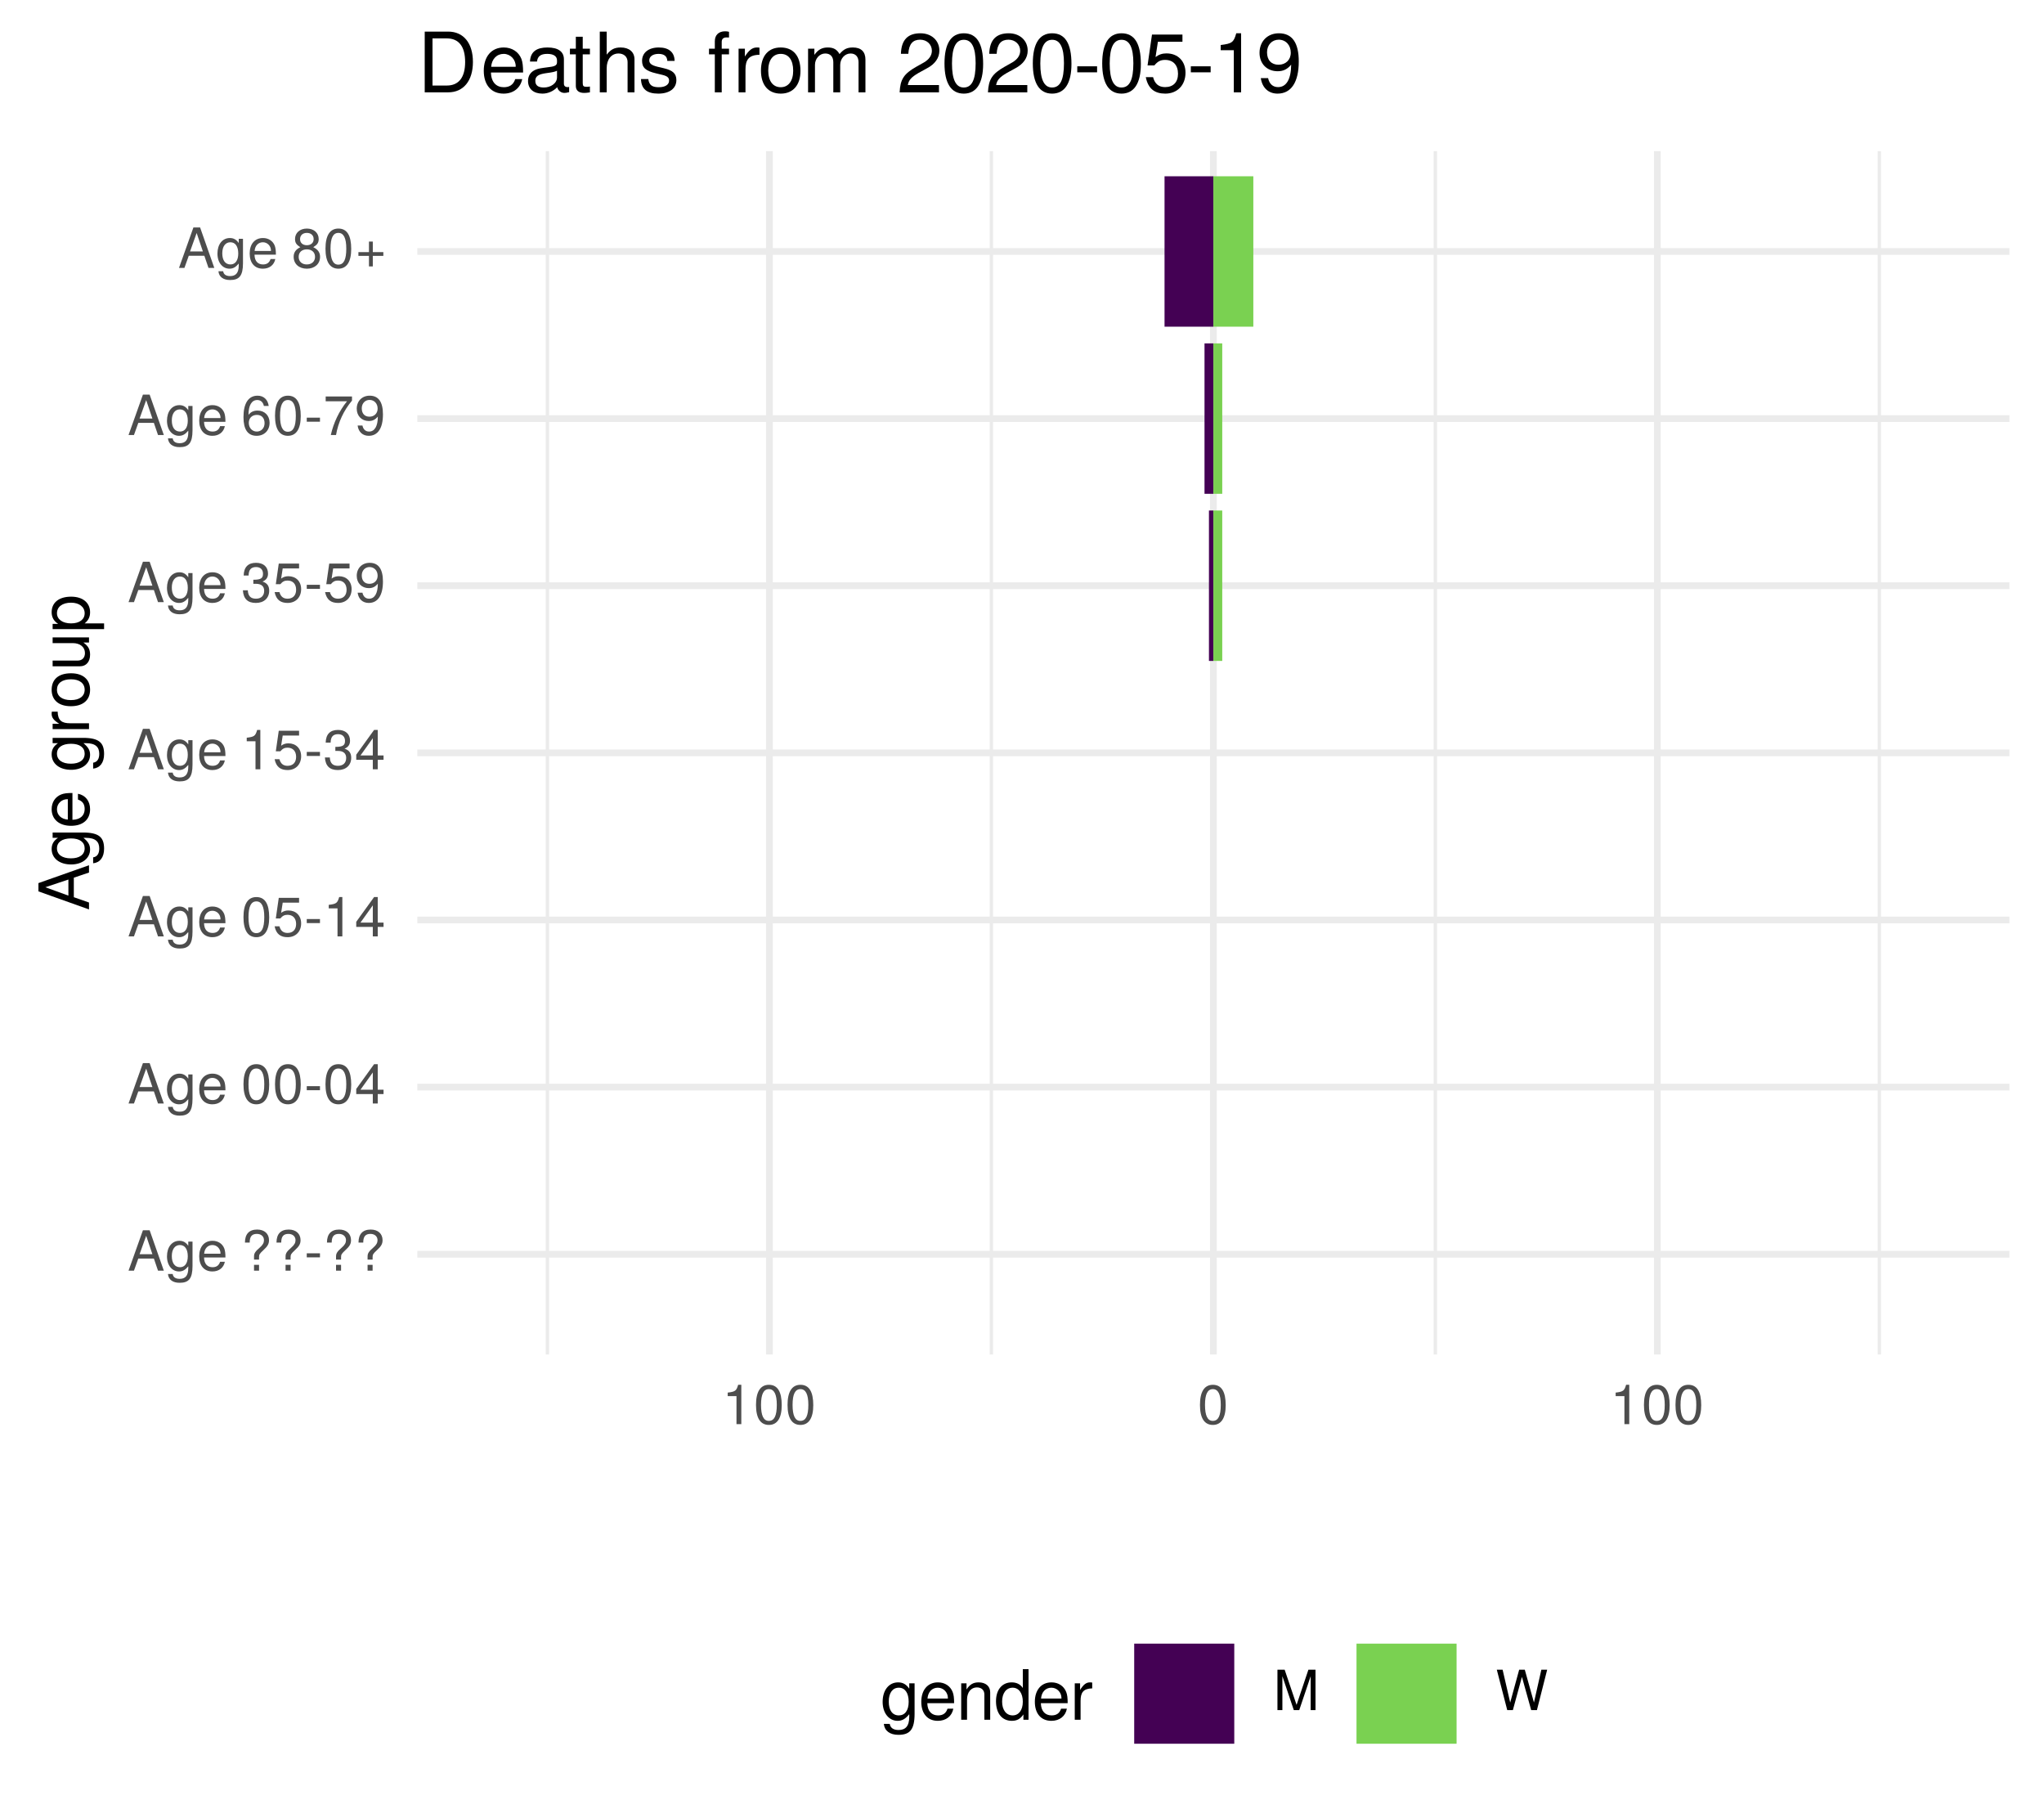
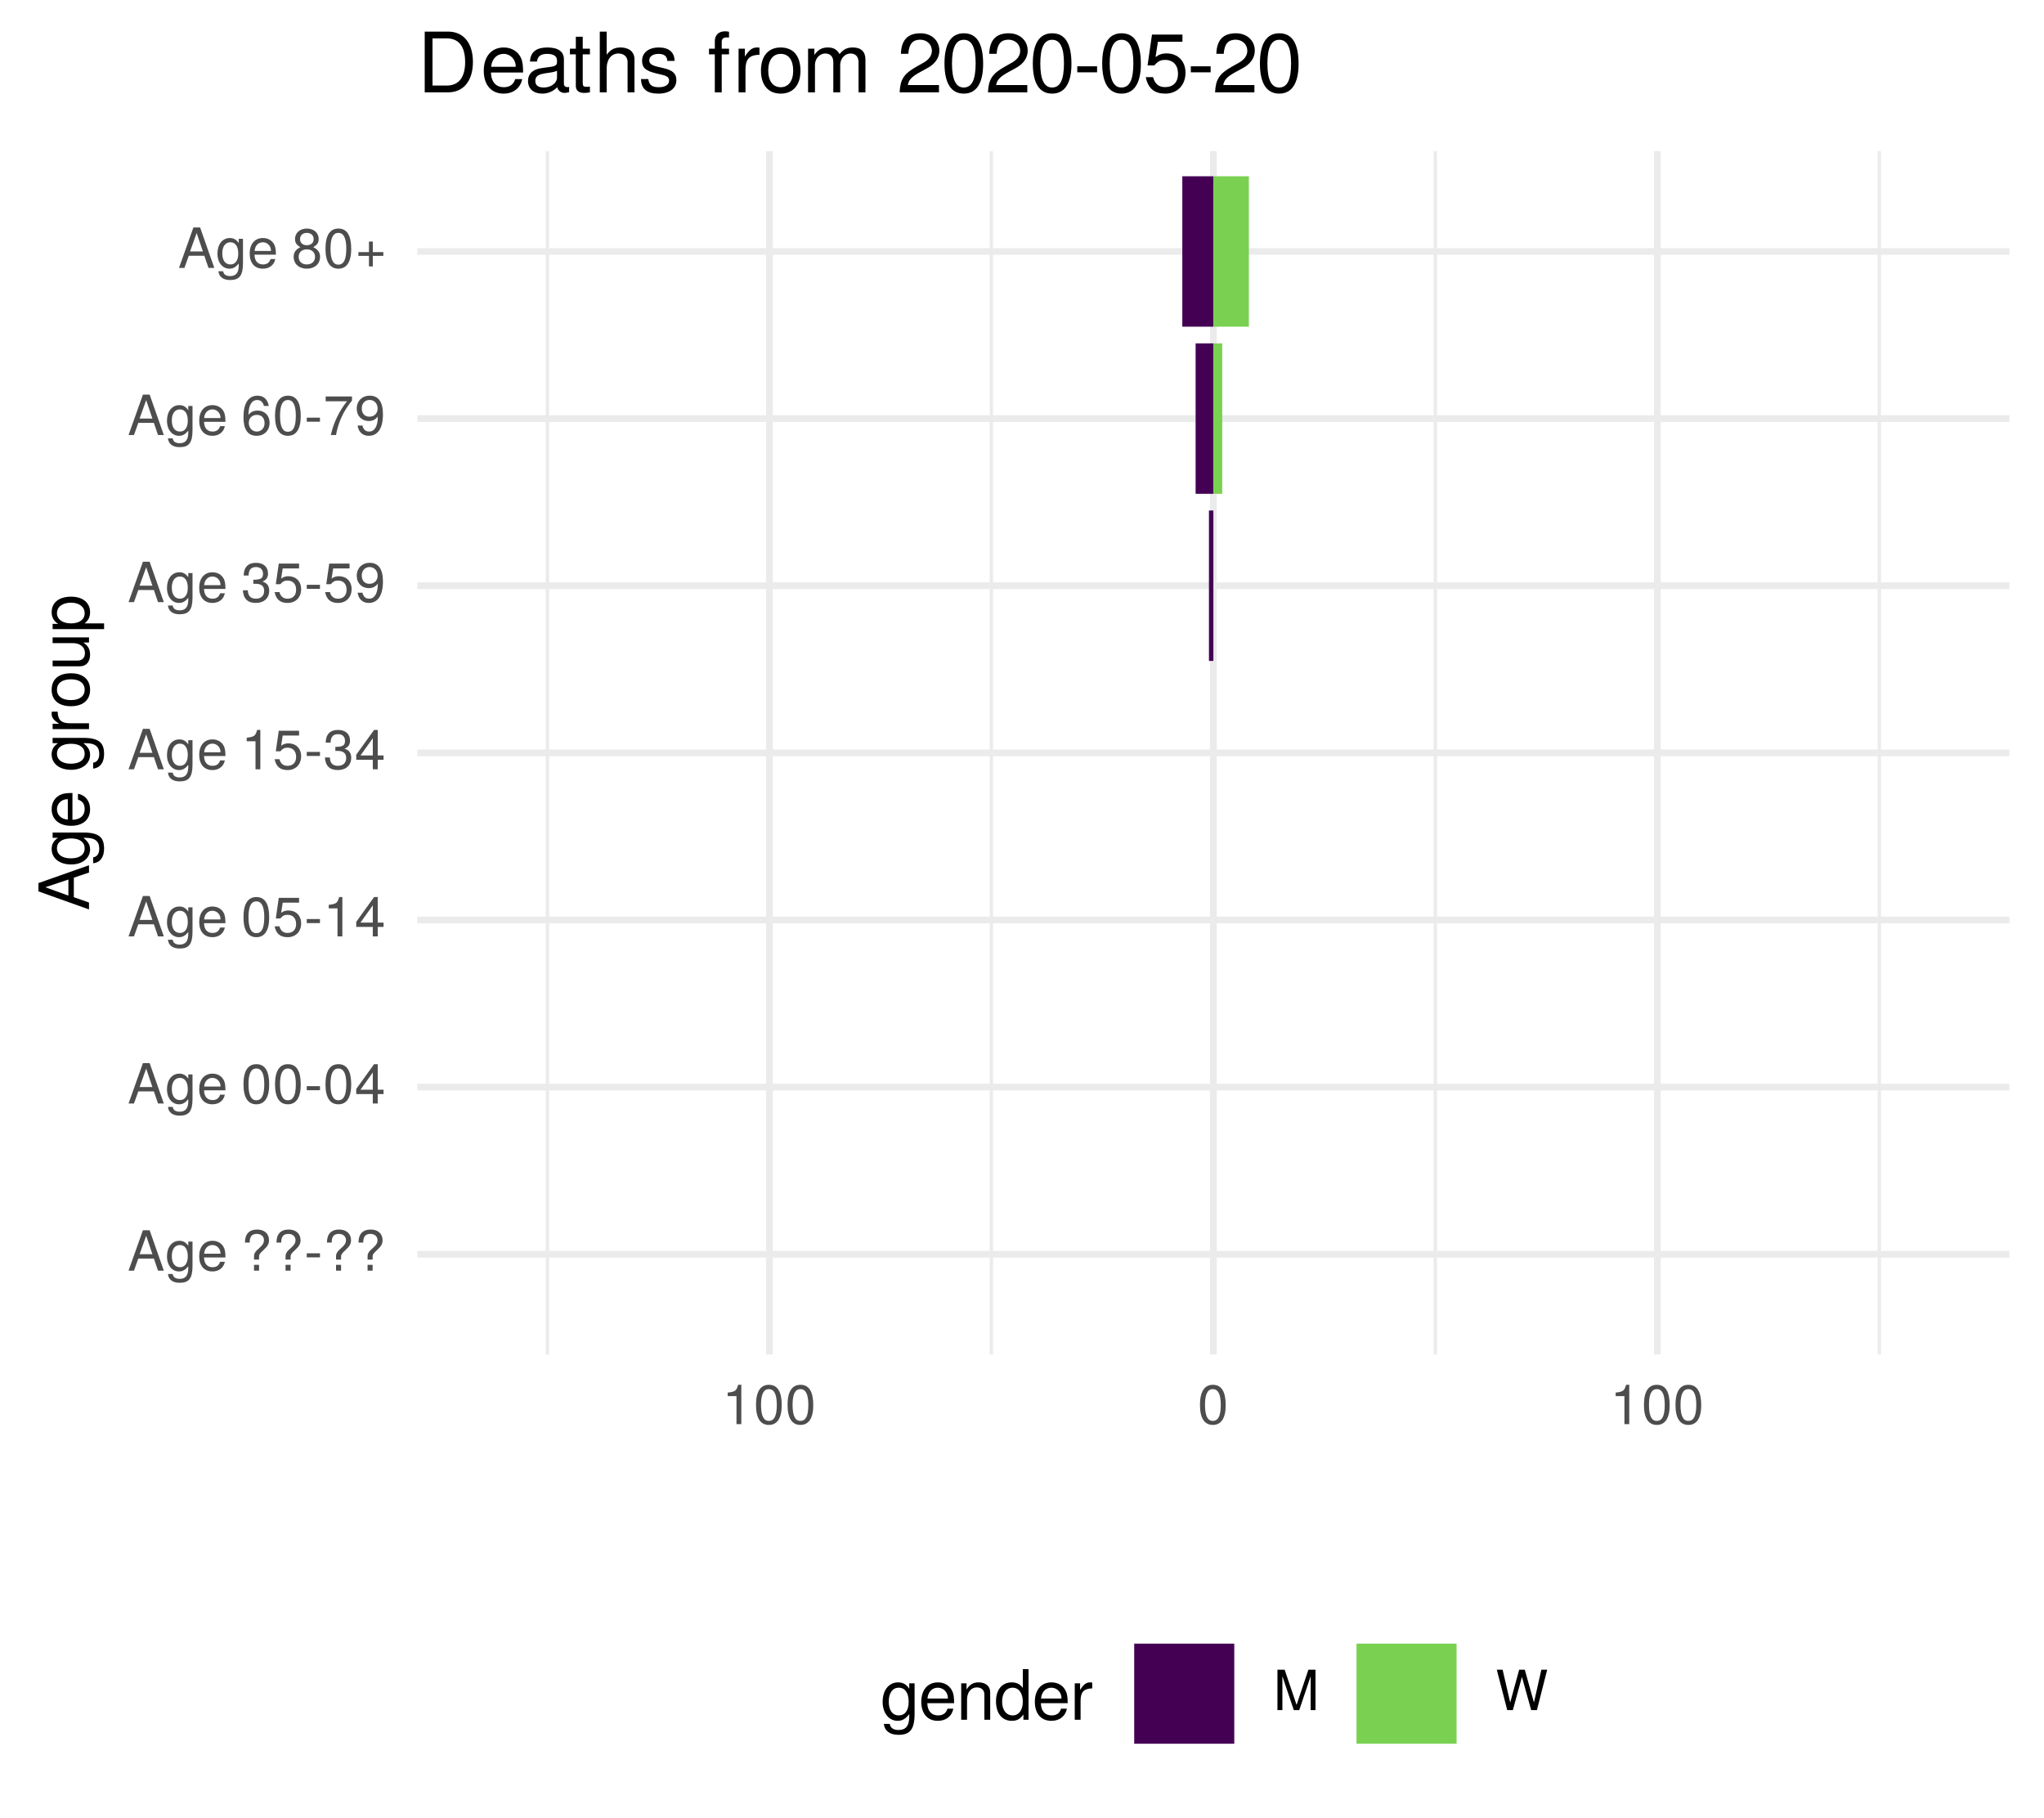
<svg xmlns="http://www.w3.org/2000/svg" xmlns:xlink="http://www.w3.org/1999/xlink" width="324pt" height="288pt" viewBox="0 0 324 288" version="1.1">
  <defs>
    <g>
      <symbol overflow="visible" id="glyph0-0">
        <path style="stroke:none;" d="" />
      </symbol>
      <symbol overflow="visible" id="glyph0-1">
        <path style="stroke:none;" d="M 5.75 0 L 3.5 -6.406 L 2.438 -6.406 L 0.156 0 L 1.016 0 L 1.703 -1.922 L 4.172 -1.922 L 4.828 0 Z M 3.938 -2.609 L 1.906 -2.609 L 2.953 -5.531 Z M 3.938 -2.609 " />
      </symbol>
      <symbol overflow="visible" id="glyph0-2">
        <path style="stroke:none;" d="M 4.297 -0.75 L 4.297 -4.609 L 3.625 -4.609 L 3.625 -3.938 C 3.25 -4.484 2.812 -4.734 2.219 -4.734 C 1.047 -4.734 0.25 -3.75 0.25 -2.266 C 0.25 -0.812 1.078 0.125 2.156 0.125 C 2.734 0.125 3.141 -0.109 3.625 -0.688 L 3.625 -0.391 C 3.625 0.828 3.125 1.297 2.266 1.297 C 1.688 1.297 1.234 1.094 1.156 0.531 L 0.406 0.531 C 0.484 1.406 1.156 1.922 2.25 1.922 C 3.688 1.922 4.297 1.281 4.297 -0.75 Z M 3.547 -2.281 C 3.547 -1.172 3.078 -0.547 2.312 -0.547 C 1.5 -0.547 1.016 -1.188 1.016 -2.312 C 1.016 -3.406 1.516 -4.062 2.297 -4.062 C 3.094 -4.062 3.547 -3.391 3.547 -2.281 Z M 3.547 -2.281 " />
      </symbol>
      <symbol overflow="visible" id="glyph0-3">
        <path style="stroke:none;" d="M 4.516 -2.094 C 4.516 -2.766 4.453 -3.188 4.328 -3.531 C 4.031 -4.281 3.328 -4.734 2.469 -4.734 C 1.172 -4.734 0.359 -3.797 0.359 -2.281 C 0.359 -0.766 1.156 0.125 2.453 0.125 C 3.5 0.125 4.234 -0.469 4.422 -1.406 L 3.672 -1.406 C 3.469 -0.797 3.062 -0.547 2.469 -0.547 C 1.703 -0.547 1.141 -1.031 1.125 -2.094 Z M 3.734 -2.75 C 3.734 -2.75 3.734 -2.703 3.719 -2.688 L 1.141 -2.688 C 1.203 -3.516 1.719 -4.062 2.453 -4.062 C 3.172 -4.062 3.734 -3.469 3.734 -2.75 Z M 3.734 -2.75 " />
      </symbol>
      <symbol overflow="visible" id="glyph0-4">
        <path style="stroke:none;" d="" />
      </symbol>
      <symbol overflow="visible" id="glyph0-5">
        <path style="stroke:none;" d="M 4.422 -4.828 C 4.422 -5.859 3.688 -6.516 2.547 -6.516 C 1.281 -6.516 0.609 -5.812 0.609 -4.453 L 1.359 -4.453 C 1.359 -5.422 1.719 -5.828 2.5 -5.828 C 3.172 -5.828 3.625 -5.422 3.625 -4.828 C 3.625 -4.422 3.438 -4.078 2.969 -3.672 C 2.453 -3.203 2.453 -3.203 2.297 -3 C 2.109 -2.75 2.047 -2.547 2.047 -2.234 L 2.047 -1.75 L 2.844 -1.75 L 2.844 -2.156 C 2.844 -2.547 2.938 -2.703 3.531 -3.25 C 4.203 -3.859 4.422 -4.25 4.422 -4.828 Z M 2.844 0 L 2.844 -0.922 L 2.047 -0.922 L 2.047 0 Z M 2.844 0 " />
      </symbol>
      <symbol overflow="visible" id="glyph0-6">
        <path style="stroke:none;" d="M 2.5 -2.109 L 2.5 -2.75 L 0.406 -2.75 L 0.406 -2.109 Z M 2.5 -2.109 " />
      </symbol>
      <symbol overflow="visible" id="glyph0-7">
        <path style="stroke:none;" d="M 4.453 -3 C 4.453 -5.156 3.781 -6.234 2.422 -6.234 C 1.078 -6.234 0.375 -5.141 0.375 -3.047 C 0.375 -0.953 1.078 0.125 2.422 0.125 C 3.734 0.125 4.453 -0.953 4.453 -3 Z M 3.672 -3.062 C 3.672 -1.297 3.266 -0.516 2.406 -0.516 C 1.578 -0.516 1.172 -1.344 1.172 -3.047 C 1.172 -4.75 1.578 -5.547 2.422 -5.547 C 3.25 -5.547 3.672 -4.734 3.672 -3.062 Z M 3.672 -3.062 " />
      </symbol>
      <symbol overflow="visible" id="glyph0-8">
        <path style="stroke:none;" d="M 4.578 -1.5 L 4.578 -2.188 L 3.656 -2.188 L 3.656 -6.234 L 3.078 -6.234 L 0.25 -2.312 L 0.25 -1.5 L 2.875 -1.5 L 2.875 0 L 3.656 0 L 3.656 -1.5 Z M 2.875 -2.188 L 0.922 -2.188 L 2.875 -4.922 Z M 2.875 -2.188 " />
      </symbol>
      <symbol overflow="visible" id="glyph0-9">
        <path style="stroke:none;" d="M 4.516 -2.062 C 4.516 -3.297 3.688 -4.109 2.5 -4.109 C 2.062 -4.109 1.703 -4 1.344 -3.734 L 1.594 -5.344 L 4.188 -5.344 L 4.188 -6.109 L 0.969 -6.109 L 0.5 -2.844 L 1.219 -2.844 C 1.578 -3.266 1.875 -3.422 2.359 -3.422 C 3.188 -3.422 3.719 -2.891 3.719 -1.969 C 3.719 -1.062 3.203 -0.547 2.359 -0.547 C 1.688 -0.547 1.266 -0.891 1.078 -1.594 L 0.312 -1.594 C 0.562 -0.359 1.266 0.125 2.375 0.125 C 3.641 0.125 4.516 -0.75 4.516 -2.062 Z M 4.516 -2.062 " />
      </symbol>
      <symbol overflow="visible" id="glyph0-10">
        <path style="stroke:none;" d="M 3.047 0 L 3.047 -6.234 L 2.547 -6.234 C 2.266 -5.281 2.094 -5.141 0.891 -5 L 0.891 -4.438 L 2.281 -4.438 L 2.281 0 Z M 3.047 0 " />
      </symbol>
      <symbol overflow="visible" id="glyph0-11">
        <path style="stroke:none;" d="M 4.453 -1.812 C 4.453 -2.562 4.141 -3.016 3.391 -3.266 C 3.969 -3.5 4.266 -3.891 4.266 -4.516 C 4.266 -5.594 3.547 -6.234 2.359 -6.234 C 1.109 -6.234 0.438 -5.547 0.406 -4.219 L 1.188 -4.219 C 1.203 -5.141 1.578 -5.562 2.375 -5.562 C 3.062 -5.562 3.469 -5.156 3.469 -4.5 C 3.469 -3.828 3.188 -3.547 1.938 -3.547 L 1.938 -2.906 L 2.359 -2.906 C 3.219 -2.906 3.656 -2.5 3.656 -1.797 C 3.656 -1.016 3.172 -0.547 2.359 -0.547 C 1.516 -0.547 1.109 -0.969 1.062 -1.875 L 0.281 -1.875 C 0.375 -0.5 1.062 0.125 2.344 0.125 C 3.625 0.125 4.453 -0.641 4.453 -1.812 Z M 4.453 -1.812 " />
      </symbol>
      <symbol overflow="visible" id="glyph0-12">
        <path style="stroke:none;" d="M 4.484 -3.266 C 4.484 -5.219 3.797 -6.234 2.375 -6.234 C 1.188 -6.234 0.328 -5.391 0.328 -4.172 C 0.328 -3.016 1.125 -2.219 2.25 -2.219 C 2.844 -2.219 3.266 -2.438 3.672 -2.922 C 3.672 -1.406 3.172 -0.547 2.281 -0.547 C 1.734 -0.547 1.359 -0.891 1.234 -1.5 L 0.469 -1.5 C 0.609 -0.469 1.281 0.125 2.234 0.125 C 3.688 0.125 4.484 -1.109 4.484 -3.266 Z M 3.641 -4.188 C 3.641 -3.422 3.094 -2.906 2.344 -2.906 C 1.594 -2.906 1.125 -3.391 1.125 -4.234 C 1.125 -5.016 1.656 -5.562 2.359 -5.562 C 3.094 -5.562 3.641 -5 3.641 -4.188 Z M 3.641 -4.188 " />
      </symbol>
      <symbol overflow="visible" id="glyph0-13">
        <path style="stroke:none;" d="M 4.516 -1.938 C 4.516 -3.094 3.719 -3.875 2.609 -3.875 C 1.984 -3.875 1.5 -3.641 1.172 -3.188 C 1.172 -4.703 1.672 -5.547 2.562 -5.547 C 3.109 -5.547 3.484 -5.203 3.609 -4.609 L 4.375 -4.609 C 4.234 -5.625 3.562 -6.234 2.609 -6.234 C 1.156 -6.234 0.375 -5.016 0.375 -2.844 C 0.375 -0.891 1.047 0.125 2.469 0.125 C 3.656 0.125 4.516 -0.719 4.516 -1.938 Z M 3.719 -1.875 C 3.719 -1.094 3.188 -0.547 2.484 -0.547 C 1.766 -0.547 1.219 -1.125 1.219 -1.922 C 1.219 -2.688 1.734 -3.188 2.5 -3.188 C 3.25 -3.188 3.719 -2.703 3.719 -1.875 Z M 3.719 -1.875 " />
      </symbol>
      <symbol overflow="visible" id="glyph0-14">
        <path style="stroke:none;" d="M 4.578 -5.453 L 4.578 -6.109 L 0.406 -6.109 L 0.406 -5.344 L 3.781 -5.344 C 2.531 -3.781 1.656 -1.953 1.219 0 L 2.047 0 C 2.391 -2.016 3.266 -3.891 4.578 -5.453 Z M 4.578 -5.453 " />
      </symbol>
      <symbol overflow="visible" id="glyph0-15">
        <path style="stroke:none;" d="M 4.516 -1.766 C 4.516 -2.453 4.156 -2.938 3.438 -3.281 C 4.078 -3.672 4.297 -3.984 4.297 -4.578 C 4.297 -5.547 3.531 -6.234 2.422 -6.234 C 1.312 -6.234 0.547 -5.547 0.547 -4.578 C 0.547 -4 0.75 -3.672 1.391 -3.281 C 0.672 -2.938 0.328 -2.453 0.328 -1.766 C 0.328 -0.625 1.188 0.125 2.422 0.125 C 3.656 0.125 4.516 -0.625 4.516 -1.766 Z M 3.5 -4.562 C 3.5 -3.969 3.062 -3.594 2.422 -3.594 C 1.766 -3.594 1.344 -3.969 1.344 -4.562 C 1.344 -5.156 1.766 -5.547 2.422 -5.547 C 3.078 -5.547 3.5 -5.156 3.5 -4.562 Z M 3.719 -1.75 C 3.719 -1.016 3.188 -0.547 2.406 -0.547 C 1.641 -0.547 1.125 -1.016 1.125 -1.75 C 1.125 -2.484 1.641 -2.938 2.422 -2.938 C 3.188 -2.938 3.719 -2.484 3.719 -1.75 Z M 3.719 -1.75 " />
      </symbol>
      <symbol overflow="visible" id="glyph0-16">
        <path style="stroke:none;" d="M 4.547 -1.906 L 4.547 -2.5 L 2.875 -2.5 L 2.875 -4.172 L 2.266 -4.172 L 2.266 -2.5 L 0.594 -2.5 L 0.594 -1.906 L 2.266 -1.906 L 2.266 -0.234 L 2.875 -0.234 L 2.875 -1.906 Z M 4.547 -1.906 " />
      </symbol>
      <symbol overflow="visible" id="glyph0-17">
        <path style="stroke:none;" d="M 6.688 0 L 6.688 -6.406 L 5.562 -6.406 L 3.688 -0.828 L 1.797 -6.406 L 0.656 -6.406 L 0.656 0 L 1.438 0 L 1.438 -5.375 L 3.25 0 L 4.109 0 L 5.922 -5.375 L 5.922 0 Z M 6.688 0 " />
      </symbol>
      <symbol overflow="visible" id="glyph0-18">
        <path style="stroke:none;" d="M 8.172 -6.406 L 7.25 -6.406 L 6.078 -1.203 L 4.625 -6.406 L 3.734 -6.406 L 2.312 -1.203 L 1.109 -6.406 L 0.188 -6.406 L 1.844 0 L 2.734 0 L 4.172 -5.266 L 5.641 0 L 6.547 0 Z M 8.172 -6.406 " />
      </symbol>
      <symbol overflow="visible" id="glyph1-0">
        <path style="stroke:none;" d="" />
      </symbol>
      <symbol overflow="visible" id="glyph1-1">
        <path style="stroke:none;" d="M 0 -7.188 L -8.016 -4.359 L -8.016 -3.047 L 0 -0.188 L 0 -1.281 L -2.406 -2.125 L -2.406 -5.219 L 0 -6.031 Z M -3.266 -4.922 L -3.266 -2.375 L -6.922 -3.703 Z M -3.266 -4.922 " />
      </symbol>
      <symbol overflow="visible" id="glyph1-2">
        <path style="stroke:none;" d="M -0.953 -5.375 L -5.766 -5.375 L -5.766 -4.531 L -4.922 -4.531 C -5.609 -4.062 -5.922 -3.516 -5.922 -2.766 C -5.922 -1.312 -4.703 -0.312 -2.828 -0.312 C -1.016 -0.312 0.172 -1.344 0.172 -2.688 C 0.172 -3.422 -0.141 -3.922 -0.875 -4.531 L -0.484 -4.531 C 1.047 -4.531 1.625 -3.906 1.625 -2.844 C 1.625 -2.109 1.359 -1.547 0.656 -1.438 L 0.656 -0.5 C 1.75 -0.609 2.391 -1.453 2.391 -2.812 C 2.391 -4.609 1.594 -5.375 -0.953 -5.375 Z M -2.844 -4.438 C -1.469 -4.438 -0.688 -3.844 -0.688 -2.875 C -0.688 -1.875 -1.484 -1.281 -2.875 -1.281 C -4.266 -1.281 -5.078 -1.891 -5.078 -2.875 C -5.078 -3.859 -4.25 -4.438 -2.844 -4.438 Z M -2.844 -4.438 " />
      </symbol>
      <symbol overflow="visible" id="glyph1-3">
        <path style="stroke:none;" d="M -2.625 -5.641 C -3.453 -5.641 -3.984 -5.578 -4.406 -5.406 C -5.359 -5.031 -5.922 -4.156 -5.922 -3.078 C -5.922 -1.469 -4.734 -0.438 -2.844 -0.438 C -0.953 -0.438 0.172 -1.438 0.172 -3.062 C 0.172 -4.375 -0.578 -5.297 -1.75 -5.516 L -1.75 -4.594 C -0.984 -4.344 -0.688 -3.828 -0.688 -3.094 C -0.688 -2.141 -1.297 -1.422 -2.625 -1.391 Z M -3.438 -4.656 C -3.438 -4.656 -3.391 -4.656 -3.359 -4.656 L -3.359 -1.422 C -4.391 -1.5 -5.078 -2.141 -5.078 -3.062 C -5.078 -3.969 -4.328 -4.656 -3.438 -4.656 Z M -3.438 -4.656 " />
      </symbol>
      <symbol overflow="visible" id="glyph1-4">
        <path style="stroke:none;" d="" />
      </symbol>
      <symbol overflow="visible" id="glyph1-5">
        <path style="stroke:none;" d="M -4.969 -3.531 L -5.891 -3.531 C -5.922 -3.375 -5.922 -3.297 -5.922 -3.172 C -5.922 -2.578 -5.578 -2.141 -4.719 -1.609 L -5.766 -1.609 L -5.766 -0.766 L 0 -0.766 L 0 -1.688 L -2.984 -1.688 C -4.297 -1.688 -4.938 -2.109 -4.969 -3.531 Z M -4.969 -3.531 " />
      </symbol>
      <symbol overflow="visible" id="glyph1-6">
        <path style="stroke:none;" d="M -2.844 -5.609 C -4.828 -5.609 -5.922 -4.656 -5.922 -2.984 C -5.922 -1.375 -4.812 -0.391 -2.875 -0.391 C -0.953 -0.391 0.172 -1.359 0.172 -3 C 0.172 -4.625 -0.953 -5.609 -2.844 -5.609 Z M -2.844 -4.656 C -1.5 -4.656 -0.688 -4.016 -0.688 -3 C -0.688 -1.984 -1.484 -1.359 -2.875 -1.359 C -4.266 -1.359 -5.078 -1.984 -5.078 -3 C -5.078 -4.031 -4.281 -4.656 -2.844 -4.656 Z M -2.844 -4.656 " />
      </symbol>
      <symbol overflow="visible" id="glyph1-7">
        <path style="stroke:none;" d="M 0 -5.297 L -5.766 -5.297 L -5.766 -4.391 L -2.578 -4.391 C -1.406 -4.391 -0.641 -3.766 -0.641 -2.812 C -0.641 -2.094 -1.078 -1.625 -1.766 -1.625 L -5.766 -1.625 L -5.766 -0.719 L -1.406 -0.719 C -0.453 -0.719 0.172 -1.438 0.172 -2.547 C 0.172 -3.406 -0.125 -3.938 -0.891 -4.484 L 0 -4.484 Z M 0 -5.297 " />
      </symbol>
      <symbol overflow="visible" id="glyph1-8">
        <path style="stroke:none;" d="M -2.828 -5.75 C -4.766 -5.75 -5.922 -4.812 -5.922 -3.281 C -5.922 -2.5 -5.578 -1.875 -4.891 -1.438 L -5.766 -1.438 L -5.766 -0.609 L 2.391 -0.609 L 2.391 -1.516 L -0.688 -1.516 C -0.094 -2 0.172 -2.547 0.172 -3.281 C 0.172 -4.781 -0.984 -5.75 -2.828 -5.75 Z M -2.844 -4.797 C -1.547 -4.797 -0.688 -4.125 -0.688 -3.125 C -0.688 -2.156 -1.484 -1.516 -2.844 -1.516 C -4.188 -1.516 -5.078 -2.156 -5.078 -3.125 C -5.078 -4.141 -4.219 -4.797 -2.844 -4.797 Z M -2.844 -4.797 " />
      </symbol>
      <symbol overflow="visible" id="glyph2-0">
        <path style="stroke:none;" d="" />
      </symbol>
      <symbol overflow="visible" id="glyph2-1">
        <path style="stroke:none;" d="M 5.375 -0.953 L 5.375 -5.766 L 4.531 -5.766 L 4.531 -4.922 C 4.062 -5.609 3.516 -5.922 2.766 -5.922 C 1.312 -5.922 0.312 -4.703 0.312 -2.828 C 0.312 -1.016 1.344 0.172 2.688 0.172 C 3.422 0.172 3.922 -0.141 4.531 -0.875 L 4.531 -0.484 C 4.531 1.047 3.906 1.625 2.844 1.625 C 2.109 1.625 1.547 1.359 1.438 0.656 L 0.5 0.656 C 0.609 1.75 1.453 2.391 2.812 2.391 C 4.609 2.391 5.375 1.594 5.375 -0.953 Z M 4.438 -2.844 C 4.438 -1.469 3.844 -0.688 2.875 -0.688 C 1.875 -0.688 1.281 -1.484 1.281 -2.875 C 1.281 -4.266 1.891 -5.078 2.875 -5.078 C 3.859 -5.078 4.438 -4.25 4.438 -2.844 Z M 4.438 -2.844 " />
      </symbol>
      <symbol overflow="visible" id="glyph2-2">
        <path style="stroke:none;" d="M 5.641 -2.625 C 5.641 -3.453 5.578 -3.984 5.406 -4.406 C 5.031 -5.359 4.156 -5.922 3.078 -5.922 C 1.469 -5.922 0.438 -4.734 0.438 -2.844 C 0.438 -0.953 1.438 0.172 3.062 0.172 C 4.375 0.172 5.297 -0.578 5.516 -1.75 L 4.594 -1.75 C 4.344 -0.984 3.828 -0.688 3.094 -0.688 C 2.141 -0.688 1.422 -1.297 1.391 -2.625 Z M 4.656 -3.438 C 4.656 -3.438 4.656 -3.391 4.656 -3.359 L 1.422 -3.359 C 1.5 -4.391 2.141 -5.078 3.062 -5.078 C 3.969 -5.078 4.656 -4.328 4.656 -3.438 Z M 4.656 -3.438 " />
      </symbol>
      <symbol overflow="visible" id="glyph2-3">
        <path style="stroke:none;" d="M 5.359 0 L 5.359 -4.359 C 5.359 -5.312 4.641 -5.922 3.531 -5.922 C 2.672 -5.922 2.125 -5.594 1.609 -4.797 L 1.609 -5.766 L 0.766 -5.766 L 0.766 0 L 1.688 0 L 1.688 -3.172 C 1.688 -4.359 2.328 -5.125 3.25 -5.125 C 3.984 -5.125 4.438 -4.688 4.438 -4 L 4.438 0 Z M 5.359 0 " />
      </symbol>
      <symbol overflow="visible" id="glyph2-4">
        <path style="stroke:none;" d="M 5.438 0 L 5.438 -8.016 L 4.531 -8.016 L 4.531 -5.031 C 4.141 -5.625 3.531 -5.922 2.766 -5.922 C 1.266 -5.922 0.281 -4.781 0.281 -2.938 C 0.281 -0.984 1.25 0.172 2.797 0.172 C 3.594 0.172 4.141 -0.125 4.625 -0.844 L 4.625 0 Z M 4.531 -2.859 C 4.531 -1.531 3.891 -0.688 2.922 -0.688 C 1.906 -0.688 1.25 -1.547 1.25 -2.875 C 1.25 -4.219 1.906 -5.078 2.922 -5.078 C 3.906 -5.078 4.531 -4.188 4.531 -2.859 Z M 4.531 -2.859 " />
      </symbol>
      <symbol overflow="visible" id="glyph2-5">
        <path style="stroke:none;" d="M 3.531 -4.969 L 3.531 -5.891 C 3.375 -5.922 3.297 -5.922 3.172 -5.922 C 2.578 -5.922 2.141 -5.578 1.609 -4.719 L 1.609 -5.766 L 0.766 -5.766 L 0.766 0 L 1.688 0 L 1.688 -2.984 C 1.688 -4.297 2.109 -4.938 3.531 -4.969 Z M 3.531 -4.969 " />
      </symbol>
      <symbol overflow="visible" id="glyph3-0">
        <path style="stroke:none;" d="" />
      </symbol>
      <symbol overflow="visible" id="glyph3-1">
        <path style="stroke:none;" d="M 8.812 -4.812 C 8.812 -7.797 7.328 -9.625 4.891 -9.625 L 1.172 -9.625 L 1.172 0 L 4.891 0 C 7.312 0 8.812 -1.828 8.812 -4.812 Z M 7.578 -4.812 C 7.578 -2.375 6.578 -1.078 4.672 -1.078 L 2.406 -1.078 L 2.406 -8.547 L 4.672 -8.547 C 6.578 -8.547 7.578 -7.266 7.578 -4.812 Z M 7.578 -4.812 " />
      </symbol>
      <symbol overflow="visible" id="glyph3-2">
        <path style="stroke:none;" d="M 6.766 -3.141 C 6.766 -4.141 6.688 -4.781 6.5 -5.297 C 6.047 -6.438 4.984 -7.109 3.703 -7.109 C 1.766 -7.109 0.531 -5.688 0.531 -3.422 C 0.531 -1.156 1.734 0.203 3.672 0.203 C 5.25 0.203 6.344 -0.703 6.625 -2.094 L 5.516 -2.094 C 5.219 -1.188 4.594 -0.812 3.703 -0.812 C 2.562 -0.812 1.703 -1.562 1.672 -3.141 Z M 5.594 -4.125 C 5.594 -4.125 5.594 -4.062 5.578 -4.047 L 1.703 -4.047 C 1.797 -5.266 2.578 -6.094 3.688 -6.094 C 4.766 -6.094 5.594 -5.203 5.594 -4.125 Z M 5.594 -4.125 " />
      </symbol>
      <symbol overflow="visible" id="glyph3-3">
        <path style="stroke:none;" d="M 7.062 -0.031 L 7.062 -0.859 C 6.938 -0.828 6.891 -0.828 6.828 -0.828 C 6.438 -0.828 6.234 -1.031 6.234 -1.375 L 6.234 -5.234 C 6.234 -6.453 5.328 -7.109 3.625 -7.109 C 1.953 -7.109 0.922 -6.469 0.859 -4.875 L 1.969 -4.875 C 2.062 -5.719 2.562 -6.094 3.594 -6.094 C 4.578 -6.094 5.141 -5.734 5.141 -5.062 L 5.141 -4.781 C 5.141 -4.312 4.859 -4.125 3.984 -4.016 C 2.422 -3.812 2.188 -3.766 1.766 -3.594 C 0.969 -3.266 0.547 -2.641 0.547 -1.797 C 0.547 -0.547 1.422 0.203 2.828 0.203 C 3.703 0.203 4.562 -0.172 5.172 -0.812 C 5.297 -0.297 5.766 0.094 6.312 0.094 C 6.531 0.094 6.703 0.062 7.062 -0.031 Z M 5.141 -2.391 C 5.141 -1.406 4.125 -0.766 3.062 -0.766 C 2.203 -0.766 1.703 -1.062 1.703 -1.828 C 1.703 -2.547 2.188 -2.859 3.359 -3.031 C 4.531 -3.188 4.766 -3.25 5.141 -3.422 Z M 5.141 -2.391 " />
      </symbol>
      <symbol overflow="visible" id="glyph3-4">
        <path style="stroke:none;" d="M 3.359 0 L 3.359 -0.922 C 3.203 -0.891 3.031 -0.875 2.828 -0.875 C 2.344 -0.875 2.219 -1 2.219 -1.484 L 2.219 -6.016 L 3.359 -6.016 L 3.359 -6.922 L 2.219 -6.922 L 2.219 -8.812 L 1.125 -8.812 L 1.125 -6.922 L 0.188 -6.922 L 0.188 -6.016 L 1.125 -6.016 L 1.125 -1 C 1.125 -0.297 1.594 0.094 2.453 0.094 C 2.719 0.094 2.984 0.062 3.359 0 Z M 3.359 0 " />
      </symbol>
      <symbol overflow="visible" id="glyph3-5">
        <path style="stroke:none;" d="M 6.422 0 L 6.422 -5.234 C 6.422 -6.391 5.578 -7.109 4.234 -7.109 C 3.266 -7.109 2.672 -6.812 2.016 -5.969 L 2.016 -9.625 L 0.922 -9.625 L 0.922 0 L 2.016 0 L 2.016 -3.812 C 2.016 -5.234 2.766 -6.156 3.891 -6.156 C 4.672 -6.156 5.328 -5.703 5.328 -4.797 L 5.328 0 Z M 6.422 0 " />
      </symbol>
      <symbol overflow="visible" id="glyph3-6">
        <path style="stroke:none;" d="M 6.062 -1.938 C 6.062 -2.969 5.484 -3.484 4.109 -3.812 L 3.047 -4.062 C 2.156 -4.281 1.766 -4.562 1.766 -5.062 C 1.766 -5.688 2.344 -6.094 3.234 -6.094 C 4.125 -6.094 4.594 -5.719 4.625 -4.984 L 5.781 -4.984 C 5.766 -6.344 4.875 -7.109 3.281 -7.109 C 1.656 -7.109 0.625 -6.281 0.625 -5 C 0.625 -3.922 1.172 -3.406 2.812 -3.016 L 3.844 -2.766 C 4.609 -2.578 4.906 -2.344 4.906 -1.844 C 4.906 -1.203 4.266 -0.812 3.297 -0.812 C 2.312 -0.812 1.75 -1.062 1.609 -2.109 L 0.453 -2.109 C 0.5 -0.516 1.406 0.203 3.203 0.203 C 4.953 0.203 6.062 -0.609 6.062 -1.938 Z M 6.062 -1.938 " />
      </symbol>
      <symbol overflow="visible" id="glyph3-7">
        <path style="stroke:none;" d="" />
      </symbol>
      <symbol overflow="visible" id="glyph3-8">
        <path style="stroke:none;" d="M 3.406 -6.016 L 3.406 -6.922 L 2.25 -6.922 L 2.25 -8 C 2.25 -8.469 2.516 -8.703 3.031 -8.703 C 3.109 -8.703 3.156 -8.703 3.406 -8.688 L 3.406 -9.594 C 3.156 -9.656 3.016 -9.672 2.781 -9.672 C 1.766 -9.672 1.156 -9.078 1.156 -8.094 L 1.156 -6.922 L 0.234 -6.922 L 0.234 -6.016 L 1.156 -6.016 L 1.156 0 L 2.25 0 L 2.25 -6.016 Z M 3.406 -6.016 " />
      </symbol>
      <symbol overflow="visible" id="glyph3-9">
        <path style="stroke:none;" d="M 4.234 -5.953 L 4.234 -7.078 C 4.047 -7.109 3.969 -7.109 3.812 -7.109 C 3.109 -7.109 2.562 -6.688 1.922 -5.672 L 1.922 -6.922 L 0.922 -6.922 L 0.922 0 L 2.016 0 L 2.016 -3.594 C 2.016 -5.156 2.531 -5.922 4.234 -5.953 Z M 4.234 -5.953 " />
      </symbol>
      <symbol overflow="visible" id="glyph3-10">
        <path style="stroke:none;" d="M 6.734 -3.406 C 6.734 -5.797 5.578 -7.109 3.594 -7.109 C 1.656 -7.109 0.469 -5.781 0.469 -3.453 C 0.469 -1.141 1.641 0.203 3.609 0.203 C 5.547 0.203 6.734 -1.141 6.734 -3.406 Z M 5.578 -3.422 C 5.578 -1.797 4.812 -0.812 3.609 -0.812 C 2.375 -0.812 1.625 -1.781 1.625 -3.453 C 1.625 -5.125 2.375 -6.094 3.609 -6.094 C 4.844 -6.094 5.578 -5.141 5.578 -3.422 Z M 5.578 -3.422 " />
      </symbol>
      <symbol overflow="visible" id="glyph3-11">
        <path style="stroke:none;" d="M 10.031 0 L 10.031 -5.188 C 10.031 -6.438 9.344 -7.109 8.047 -7.109 C 7.125 -7.109 6.578 -6.844 5.922 -6.062 C 5.516 -6.797 4.969 -7.109 4.062 -7.109 C 3.141 -7.109 2.531 -6.766 1.938 -5.938 L 1.938 -6.922 L 0.938 -6.922 L 0.938 0 L 2.031 0 L 2.031 -4.344 C 2.031 -5.344 2.766 -6.156 3.656 -6.156 C 4.469 -6.156 4.938 -5.656 4.938 -4.766 L 4.938 0 L 6.031 0 L 6.031 -4.344 C 6.031 -5.344 6.766 -6.156 7.672 -6.156 C 8.469 -6.156 8.938 -5.641 8.938 -4.766 L 8.938 0 Z M 10.031 0 " />
      </symbol>
      <symbol overflow="visible" id="glyph3-12">
        <path style="stroke:none;" d="M 6.75 -6.609 C 6.75 -8.203 5.516 -9.359 3.75 -9.359 C 1.828 -9.359 0.719 -8.391 0.656 -6.109 L 1.828 -6.109 C 1.922 -7.688 2.562 -8.344 3.703 -8.344 C 4.766 -8.344 5.562 -7.594 5.562 -6.594 C 5.562 -5.844 5.125 -5.219 4.297 -4.734 L 3.078 -4.047 C 1.125 -2.938 0.547 -2.062 0.453 0 L 6.688 0 L 6.688 -1.156 L 1.75 -1.156 C 1.875 -1.922 2.297 -2.406 3.453 -3.078 L 4.766 -3.797 C 6.078 -4.484 6.75 -5.469 6.75 -6.609 Z M 6.75 -6.609 " />
      </symbol>
      <symbol overflow="visible" id="glyph3-13">
        <path style="stroke:none;" d="M 6.688 -4.5 C 6.688 -7.75 5.672 -9.359 3.625 -9.359 C 1.609 -9.359 0.562 -7.719 0.562 -4.578 C 0.562 -1.422 1.625 0.203 3.625 0.203 C 5.609 0.203 6.688 -1.422 6.688 -4.5 Z M 5.5 -4.609 C 5.5 -1.953 4.891 -0.766 3.609 -0.766 C 2.375 -0.766 1.75 -2 1.75 -4.562 C 1.75 -7.125 2.375 -8.328 3.625 -8.328 C 4.891 -8.328 5.5 -7.109 5.5 -4.609 Z M 5.5 -4.609 " />
      </symbol>
      <symbol overflow="visible" id="glyph3-14">
        <path style="stroke:none;" d="M 3.75 -3.172 L 3.75 -4.125 L 0.609 -4.125 L 0.609 -3.172 Z M 3.75 -3.172 " />
      </symbol>
      <symbol overflow="visible" id="glyph3-15">
        <path style="stroke:none;" d="M 6.766 -3.109 C 6.766 -4.953 5.547 -6.172 3.75 -6.172 C 3.094 -6.172 2.562 -6 2.016 -5.594 L 2.391 -8.016 L 6.281 -8.016 L 6.281 -9.156 L 1.453 -9.156 L 0.75 -4.266 L 1.828 -4.266 C 2.359 -4.906 2.812 -5.141 3.531 -5.141 C 4.797 -5.141 5.578 -4.328 5.578 -2.938 C 5.578 -1.594 4.812 -0.828 3.531 -0.828 C 2.516 -0.828 1.906 -1.344 1.625 -2.406 L 0.469 -2.406 C 0.844 -0.547 1.906 0.203 3.562 0.203 C 5.453 0.203 6.766 -1.125 6.766 -3.109 Z M 6.766 -3.109 " />
      </symbol>
-       <symbol overflow="visible" id="glyph3-16">
-         <path style="stroke:none;" d="M 4.578 0 L 4.578 -9.359 L 3.812 -9.359 C 3.406 -7.922 3.141 -7.719 1.344 -7.5 L 1.344 -6.672 L 3.422 -6.672 L 3.422 0 Z M 4.578 0 " />
-       </symbol>
-       <symbol overflow="visible" id="glyph3-17">
-         <path style="stroke:none;" d="M 6.719 -4.891 C 6.719 -7.828 5.703 -9.359 3.562 -9.359 C 1.781 -9.359 0.5 -8.094 0.5 -6.266 C 0.5 -4.516 1.688 -3.344 3.375 -3.344 C 4.266 -3.344 4.906 -3.656 5.516 -4.391 C 5.5 -2.094 4.766 -0.828 3.438 -0.828 C 2.609 -0.828 2.047 -1.344 1.859 -2.25 L 0.703 -2.25 C 0.922 -0.719 1.922 0.203 3.359 0.203 C 5.547 0.203 6.719 -1.656 6.719 -4.891 Z M 5.453 -6.281 C 5.453 -5.141 4.641 -4.375 3.516 -4.375 C 2.391 -4.375 1.688 -5.094 1.688 -6.344 C 1.688 -7.531 2.484 -8.344 3.547 -8.344 C 4.641 -8.344 5.453 -7.5 5.453 -6.281 Z M 5.453 -6.281 " />
-       </symbol>
    </g>
    <clipPath id="clip1">
      <path d="M 86 23.957 L 88 23.957 L 88 214.648 L 86 214.648 Z M 86 23.957 " />
    </clipPath>
    <clipPath id="clip2">
      <path d="M 156 23.957 L 158 23.957 L 158 214.648 L 156 214.648 Z M 156 23.957 " />
    </clipPath>
    <clipPath id="clip3">
      <path d="M 227 23.957 L 228 23.957 L 228 214.648 L 227 214.648 Z M 227 23.957 " />
    </clipPath>
    <clipPath id="clip4">
      <path d="M 297 23.957 L 299 23.957 L 299 214.648 L 297 214.648 Z M 297 23.957 " />
    </clipPath>
    <clipPath id="clip5">
      <path d="M 66.152 198 L 318.523 198 L 318.523 200 L 66.152 200 Z M 66.152 198 " />
    </clipPath>
    <clipPath id="clip6">
      <path d="M 66.152 171 L 318.523 171 L 318.523 173 L 66.152 173 Z M 66.152 171 " />
    </clipPath>
    <clipPath id="clip7">
      <path d="M 66.152 145 L 318.523 145 L 318.523 147 L 66.152 147 Z M 66.152 145 " />
    </clipPath>
    <clipPath id="clip8">
      <path d="M 66.152 118 L 318.523 118 L 318.523 120 L 66.152 120 Z M 66.152 118 " />
    </clipPath>
    <clipPath id="clip9">
      <path d="M 66.152 92 L 318.523 92 L 318.523 94 L 66.152 94 Z M 66.152 92 " />
    </clipPath>
    <clipPath id="clip10">
      <path d="M 66.152 65 L 318.523 65 L 318.523 67 L 66.152 67 Z M 66.152 65 " />
    </clipPath>
    <clipPath id="clip11">
      <path d="M 66.152 39 L 318.523 39 L 318.523 41 L 66.152 41 Z M 66.152 39 " />
    </clipPath>
    <clipPath id="clip12">
      <path d="M 121 23.957 L 123 23.957 L 123 214.648 L 121 214.648 Z M 121 23.957 " />
    </clipPath>
    <clipPath id="clip13">
      <path d="M 191 23.957 L 193 23.957 L 193 214.648 L 191 214.648 Z M 191 23.957 " />
    </clipPath>
    <clipPath id="clip14">
      <path d="M 262 23.957 L 264 23.957 L 264 214.648 L 262 214.648 Z M 262 23.957 " />
    </clipPath>
  </defs>
-   <g id="surface2856">
+   <g id="surface2866">
    <rect x="0" y="0" width="324" height="288" style="fill:rgb(100%,100%,100%);fill-opacity:1;stroke:none;" />
    <g clip-path="url(#clip1)" clip-rule="nonzero">
      <path style="fill:none;stroke-width:0.533;stroke-linecap:butt;stroke-linejoin:round;stroke:rgb(92.157%,92.157%,92.157%);stroke-opacity:1;stroke-miterlimit:10;" d="M 86.77 214.652 L 86.77 23.957 " />
    </g>
    <g clip-path="url(#clip2)" clip-rule="nonzero">
      <path style="fill:none;stroke-width:0.533;stroke-linecap:butt;stroke-linejoin:round;stroke:rgb(92.157%,92.157%,92.157%);stroke-opacity:1;stroke-miterlimit:10;" d="M 157.148 214.652 L 157.148 23.957 " />
    </g>
    <g clip-path="url(#clip3)" clip-rule="nonzero">
      <path style="fill:none;stroke-width:0.533;stroke-linecap:butt;stroke-linejoin:round;stroke:rgb(92.157%,92.157%,92.157%);stroke-opacity:1;stroke-miterlimit:10;" d="M 227.523 214.652 L 227.523 23.957 " />
    </g>
    <g clip-path="url(#clip4)" clip-rule="nonzero">
      <path style="fill:none;stroke-width:0.533;stroke-linecap:butt;stroke-linejoin:round;stroke:rgb(92.157%,92.157%,92.157%);stroke-opacity:1;stroke-miterlimit:10;" d="M 297.898 214.652 L 297.898 23.957 " />
    </g>
    <g clip-path="url(#clip5)" clip-rule="nonzero">
      <path style="fill:none;stroke-width:1.067;stroke-linecap:butt;stroke-linejoin:round;stroke:rgb(92.157%,92.157%,92.157%);stroke-opacity:1;stroke-miterlimit:10;" d="M 66.152 198.762 L 318.52 198.762 " />
    </g>
    <g clip-path="url(#clip6)" clip-rule="nonzero">
      <path style="fill:none;stroke-width:1.067;stroke-linecap:butt;stroke-linejoin:round;stroke:rgb(92.157%,92.157%,92.157%);stroke-opacity:1;stroke-miterlimit:10;" d="M 66.152 172.273 L 318.52 172.273 " />
    </g>
    <g clip-path="url(#clip7)" clip-rule="nonzero">
      <path style="fill:none;stroke-width:1.067;stroke-linecap:butt;stroke-linejoin:round;stroke:rgb(92.157%,92.157%,92.157%);stroke-opacity:1;stroke-miterlimit:10;" d="M 66.152 145.789 L 318.52 145.789 " />
    </g>
    <g clip-path="url(#clip8)" clip-rule="nonzero">
      <path style="fill:none;stroke-width:1.067;stroke-linecap:butt;stroke-linejoin:round;stroke:rgb(92.157%,92.157%,92.157%);stroke-opacity:1;stroke-miterlimit:10;" d="M 66.152 119.305 L 318.52 119.305 " />
    </g>
    <g clip-path="url(#clip9)" clip-rule="nonzero">
      <path style="fill:none;stroke-width:1.067;stroke-linecap:butt;stroke-linejoin:round;stroke:rgb(92.157%,92.157%,92.157%);stroke-opacity:1;stroke-miterlimit:10;" d="M 66.152 92.82 L 318.52 92.82 " />
    </g>
    <g clip-path="url(#clip10)" clip-rule="nonzero">
      <path style="fill:none;stroke-width:1.067;stroke-linecap:butt;stroke-linejoin:round;stroke:rgb(92.157%,92.157%,92.157%);stroke-opacity:1;stroke-miterlimit:10;" d="M 66.152 66.336 L 318.52 66.336 " />
    </g>
    <g clip-path="url(#clip11)" clip-rule="nonzero">
      <path style="fill:none;stroke-width:1.067;stroke-linecap:butt;stroke-linejoin:round;stroke:rgb(92.157%,92.157%,92.157%);stroke-opacity:1;stroke-miterlimit:10;" d="M 66.152 39.852 L 318.52 39.852 " />
    </g>
    <g clip-path="url(#clip12)" clip-rule="nonzero">
      <path style="fill:none;stroke-width:1.067;stroke-linecap:butt;stroke-linejoin:round;stroke:rgb(92.157%,92.157%,92.157%);stroke-opacity:1;stroke-miterlimit:10;" d="M 121.961 214.652 L 121.961 23.957 " />
    </g>
    <g clip-path="url(#clip13)" clip-rule="nonzero">
      <path style="fill:none;stroke-width:1.067;stroke-linecap:butt;stroke-linejoin:round;stroke:rgb(92.157%,92.157%,92.157%);stroke-opacity:1;stroke-miterlimit:10;" d="M 192.336 214.652 L 192.336 23.957 " />
    </g>
    <g clip-path="url(#clip14)" clip-rule="nonzero">
      <path style="fill:none;stroke-width:1.067;stroke-linecap:butt;stroke-linejoin:round;stroke:rgb(92.157%,92.157%,92.157%);stroke-opacity:1;stroke-miterlimit:10;" d="M 262.711 214.652 L 262.711 23.957 " />
    </g>
    <path style=" stroke:none;fill-rule:nonzero;fill:rgb(26.667%,0.392%,32.941%);fill-opacity:1;" d="M 191.633 104.738 L 192.336 104.738 L 192.336 80.902 L 191.633 80.902 Z M 191.633 104.738 " />
-     <path style=" stroke:none;fill-rule:nonzero;fill:rgb(47.843%,81.961%,31.765%);fill-opacity:1;" d="M 192.336 104.738 L 193.742 104.738 L 193.742 80.902 L 192.336 80.902 Z M 192.336 104.738 " />
-     <path style=" stroke:none;fill-rule:nonzero;fill:rgb(26.667%,0.392%,32.941%);fill-opacity:1;" d="M 190.93 78.254 L 192.336 78.254 L 192.336 54.418 L 190.93 54.418 Z M 190.93 78.254 " />
+     <path style=" stroke:none;fill-rule:nonzero;fill:rgb(26.667%,0.392%,32.941%);fill-opacity:1;" d="M 189.52 78.254 L 192.336 78.254 L 192.336 54.418 L 189.52 54.418 Z M 189.52 78.254 " />
    <path style=" stroke:none;fill-rule:nonzero;fill:rgb(47.843%,81.961%,31.765%);fill-opacity:1;" d="M 192.336 78.254 L 193.742 78.254 L 193.742 54.418 L 192.336 54.418 Z M 192.336 78.254 " />
-     <path style=" stroke:none;fill-rule:nonzero;fill:rgb(26.667%,0.392%,32.941%);fill-opacity:1;" d="M 184.594 51.77 L 192.336 51.77 L 192.336 27.934 L 184.594 27.934 Z M 184.594 51.77 " />
-     <path style=" stroke:none;fill-rule:nonzero;fill:rgb(47.843%,81.961%,31.765%);fill-opacity:1;" d="M 192.336 51.77 L 198.668 51.77 L 198.668 27.934 L 192.336 27.934 Z M 192.336 51.77 " />
+     <path style=" stroke:none;fill-rule:nonzero;fill:rgb(26.667%,0.392%,32.941%);fill-opacity:1;" d="M 187.41 51.77 L 192.336 51.77 L 192.336 27.934 L 187.41 27.934 Z M 187.41 51.77 " />
+     <path style=" stroke:none;fill-rule:nonzero;fill:rgb(47.843%,81.961%,31.765%);fill-opacity:1;" d="M 192.336 51.77 L 197.965 51.77 L 197.965 27.934 L 192.336 27.934 Z M 192.336 51.77 " />
    <g style="fill:rgb(30.196%,30.196%,30.196%);fill-opacity:1;">
      <use xlink:href="#glyph0-1" x="20.219" y="201.364" />
      <use xlink:href="#glyph0-2" x="26.219" y="201.364" />
      <use xlink:href="#glyph0-3" x="31.219" y="201.364" />
      <use xlink:href="#glyph0-4" x="36.219" y="201.364" />
      <use xlink:href="#glyph0-5" x="38.219" y="201.364" />
      <use xlink:href="#glyph0-5" x="43.219" y="201.364" />
      <use xlink:href="#glyph0-6" x="48.219" y="201.364" />
      <use xlink:href="#glyph0-5" x="51.219" y="201.364" />
      <use xlink:href="#glyph0-5" x="56.219" y="201.364" />
    </g>
    <g style="fill:rgb(30.196%,30.196%,30.196%);fill-opacity:1;">
      <use xlink:href="#glyph0-1" x="20.219" y="174.876" />
      <use xlink:href="#glyph0-2" x="26.219" y="174.876" />
      <use xlink:href="#glyph0-3" x="31.219" y="174.876" />
      <use xlink:href="#glyph0-4" x="36.219" y="174.876" />
      <use xlink:href="#glyph0-7" x="38.219" y="174.876" />
      <use xlink:href="#glyph0-7" x="43.219" y="174.876" />
      <use xlink:href="#glyph0-6" x="48.219" y="174.876" />
      <use xlink:href="#glyph0-7" x="51.219" y="174.876" />
      <use xlink:href="#glyph0-8" x="56.219" y="174.876" />
    </g>
    <g style="fill:rgb(30.196%,30.196%,30.196%);fill-opacity:1;">
      <use xlink:href="#glyph0-1" x="20.219" y="148.392" />
      <use xlink:href="#glyph0-2" x="26.219" y="148.392" />
      <use xlink:href="#glyph0-3" x="31.219" y="148.392" />
      <use xlink:href="#glyph0-4" x="36.219" y="148.392" />
      <use xlink:href="#glyph0-7" x="38.219" y="148.392" />
      <use xlink:href="#glyph0-9" x="43.219" y="148.392" />
      <use xlink:href="#glyph0-6" x="48.219" y="148.392" />
      <use xlink:href="#glyph0-10" x="51.219" y="148.392" />
      <use xlink:href="#glyph0-8" x="56.219" y="148.392" />
    </g>
    <g style="fill:rgb(30.196%,30.196%,30.196%);fill-opacity:1;">
      <use xlink:href="#glyph0-1" x="20.219" y="121.907" />
      <use xlink:href="#glyph0-2" x="26.219" y="121.907" />
      <use xlink:href="#glyph0-3" x="31.219" y="121.907" />
      <use xlink:href="#glyph0-4" x="36.219" y="121.907" />
      <use xlink:href="#glyph0-10" x="38.219" y="121.907" />
      <use xlink:href="#glyph0-9" x="43.219" y="121.907" />
      <use xlink:href="#glyph0-6" x="48.219" y="121.907" />
      <use xlink:href="#glyph0-11" x="51.219" y="121.907" />
      <use xlink:href="#glyph0-8" x="56.219" y="121.907" />
    </g>
    <g style="fill:rgb(30.196%,30.196%,30.196%);fill-opacity:1;">
      <use xlink:href="#glyph0-1" x="20.219" y="95.423" />
      <use xlink:href="#glyph0-2" x="26.219" y="95.423" />
      <use xlink:href="#glyph0-3" x="31.219" y="95.423" />
      <use xlink:href="#glyph0-4" x="36.219" y="95.423" />
      <use xlink:href="#glyph0-11" x="38.219" y="95.423" />
      <use xlink:href="#glyph0-9" x="43.219" y="95.423" />
      <use xlink:href="#glyph0-6" x="48.219" y="95.423" />
      <use xlink:href="#glyph0-9" x="51.219" y="95.423" />
      <use xlink:href="#glyph0-12" x="56.219" y="95.423" />
    </g>
    <g style="fill:rgb(30.196%,30.196%,30.196%);fill-opacity:1;">
      <use xlink:href="#glyph0-1" x="20.219" y="68.938" />
      <use xlink:href="#glyph0-2" x="26.219" y="68.938" />
      <use xlink:href="#glyph0-3" x="31.219" y="68.938" />
      <use xlink:href="#glyph0-4" x="36.219" y="68.938" />
      <use xlink:href="#glyph0-13" x="38.219" y="68.938" />
      <use xlink:href="#glyph0-7" x="43.219" y="68.938" />
      <use xlink:href="#glyph0-6" x="48.219" y="68.938" />
      <use xlink:href="#glyph0-14" x="51.219" y="68.938" />
      <use xlink:href="#glyph0-12" x="56.219" y="68.938" />
    </g>
    <g style="fill:rgb(30.196%,30.196%,30.196%);fill-opacity:1;">
      <use xlink:href="#glyph0-1" x="28.219" y="42.454" />
      <use xlink:href="#glyph0-2" x="34.219" y="42.454" />
      <use xlink:href="#glyph0-3" x="39.219" y="42.454" />
      <use xlink:href="#glyph0-4" x="44.219" y="42.454" />
      <use xlink:href="#glyph0-15" x="46.219" y="42.454" />
      <use xlink:href="#glyph0-7" x="51.219" y="42.454" />
      <use xlink:href="#glyph0-16" x="56.219" y="42.454" />
    </g>
    <g style="fill:rgb(30.196%,30.196%,30.196%);fill-opacity:1;">
      <use xlink:href="#glyph0-10" x="114.461" y="225.685" />
      <use xlink:href="#glyph0-7" x="119.461" y="225.685" />
      <use xlink:href="#glyph0-7" x="124.461" y="225.685" />
    </g>
    <g style="fill:rgb(30.196%,30.196%,30.196%);fill-opacity:1;">
      <use xlink:href="#glyph0-7" x="189.836" y="225.685" />
    </g>
    <g style="fill:rgb(30.196%,30.196%,30.196%);fill-opacity:1;">
      <use xlink:href="#glyph0-10" x="255.211" y="225.685" />
      <use xlink:href="#glyph0-7" x="260.211" y="225.685" />
      <use xlink:href="#glyph0-7" x="265.211" y="225.685" />
    </g>
    <g style="fill:rgb(0%,0%,0%);fill-opacity:1;">
      <use xlink:href="#glyph1-1" x="14.108" y="144.305" />
      <use xlink:href="#glyph1-2" x="14.108" y="137.305" />
      <use xlink:href="#glyph1-3" x="14.108" y="131.305" />
      <use xlink:href="#glyph1-4" x="14.108" y="125.305" />
      <use xlink:href="#glyph1-2" x="14.108" y="122.305" />
      <use xlink:href="#glyph1-5" x="14.108" y="116.305" />
      <use xlink:href="#glyph1-6" x="14.108" y="112.305" />
      <use xlink:href="#glyph1-7" x="14.108" y="106.305" />
      <use xlink:href="#glyph1-8" x="14.108" y="100.305" />
    </g>
    <g style="fill:rgb(0%,0%,0%);fill-opacity:1;">
      <use xlink:href="#glyph2-1" x="139.598" y="272.53" />
      <use xlink:href="#glyph2-2" x="145.598" y="272.53" />
      <use xlink:href="#glyph2-3" x="151.598" y="272.53" />
      <use xlink:href="#glyph2-4" x="157.598" y="272.53" />
      <use xlink:href="#glyph2-2" x="163.598" y="272.53" />
      <use xlink:href="#glyph2-5" x="169.598" y="272.53" />
    </g>
    <path style=" stroke:none;fill-rule:nonzero;fill:rgb(26.667%,0.392%,32.941%);fill-opacity:1;" d="M 179.785 276.332 L 195.648 276.332 L 195.648 260.469 L 179.785 260.469 Z M 179.785 276.332 " />
    <path style=" stroke:none;fill-rule:nonzero;fill:rgb(47.843%,81.961%,31.765%);fill-opacity:1;" d="M 215.023 276.332 L 230.887 276.332 L 230.887 260.469 L 215.023 260.469 Z M 215.023 276.332 " />
    <g style="fill:rgb(0%,0%,0%);fill-opacity:1;">
      <use xlink:href="#glyph0-17" x="201.836" y="271.005" />
    </g>
    <g style="fill:rgb(0%,0%,0%);fill-opacity:1;">
      <use xlink:href="#glyph0-18" x="237.074" y="271.005" />
    </g>
    <g style="fill:rgb(0%,0%,0%);fill-opacity:1;">
      <use xlink:href="#glyph3-1" x="66.152" y="14.633" />
      <use xlink:href="#glyph3-2" x="76.152" y="14.633" />
      <use xlink:href="#glyph3-3" x="83.152" y="14.633" />
      <use xlink:href="#glyph3-4" x="90.152" y="14.633" />
      <use xlink:href="#glyph3-5" x="94.152" y="14.633" />
      <use xlink:href="#glyph3-6" x="101.152" y="14.633" />
      <use xlink:href="#glyph3-7" x="108.152" y="14.633" />
      <use xlink:href="#glyph3-8" x="112.152" y="14.633" />
      <use xlink:href="#glyph3-9" x="116.152" y="14.633" />
      <use xlink:href="#glyph3-10" x="120.152" y="14.633" />
      <use xlink:href="#glyph3-11" x="127.152" y="14.633" />
      <use xlink:href="#glyph3-7" x="138.152" y="14.633" />
      <use xlink:href="#glyph3-12" x="142.152" y="14.633" />
      <use xlink:href="#glyph3-13" x="149.152" y="14.633" />
      <use xlink:href="#glyph3-12" x="156.152" y="14.633" />
      <use xlink:href="#glyph3-13" x="163.152" y="14.633" />
      <use xlink:href="#glyph3-14" x="170.152" y="14.633" />
      <use xlink:href="#glyph3-13" x="174.152" y="14.633" />
      <use xlink:href="#glyph3-15" x="181.152" y="14.633" />
      <use xlink:href="#glyph3-14" x="188.152" y="14.633" />
-       <use xlink:href="#glyph3-16" x="192.152" y="14.633" />
-       <use xlink:href="#glyph3-17" x="199.152" y="14.633" />
+       <use xlink:href="#glyph3-12" x="192.152" y="14.633" />
+       <use xlink:href="#glyph3-13" x="199.152" y="14.633" />
    </g>
  </g>
</svg>
